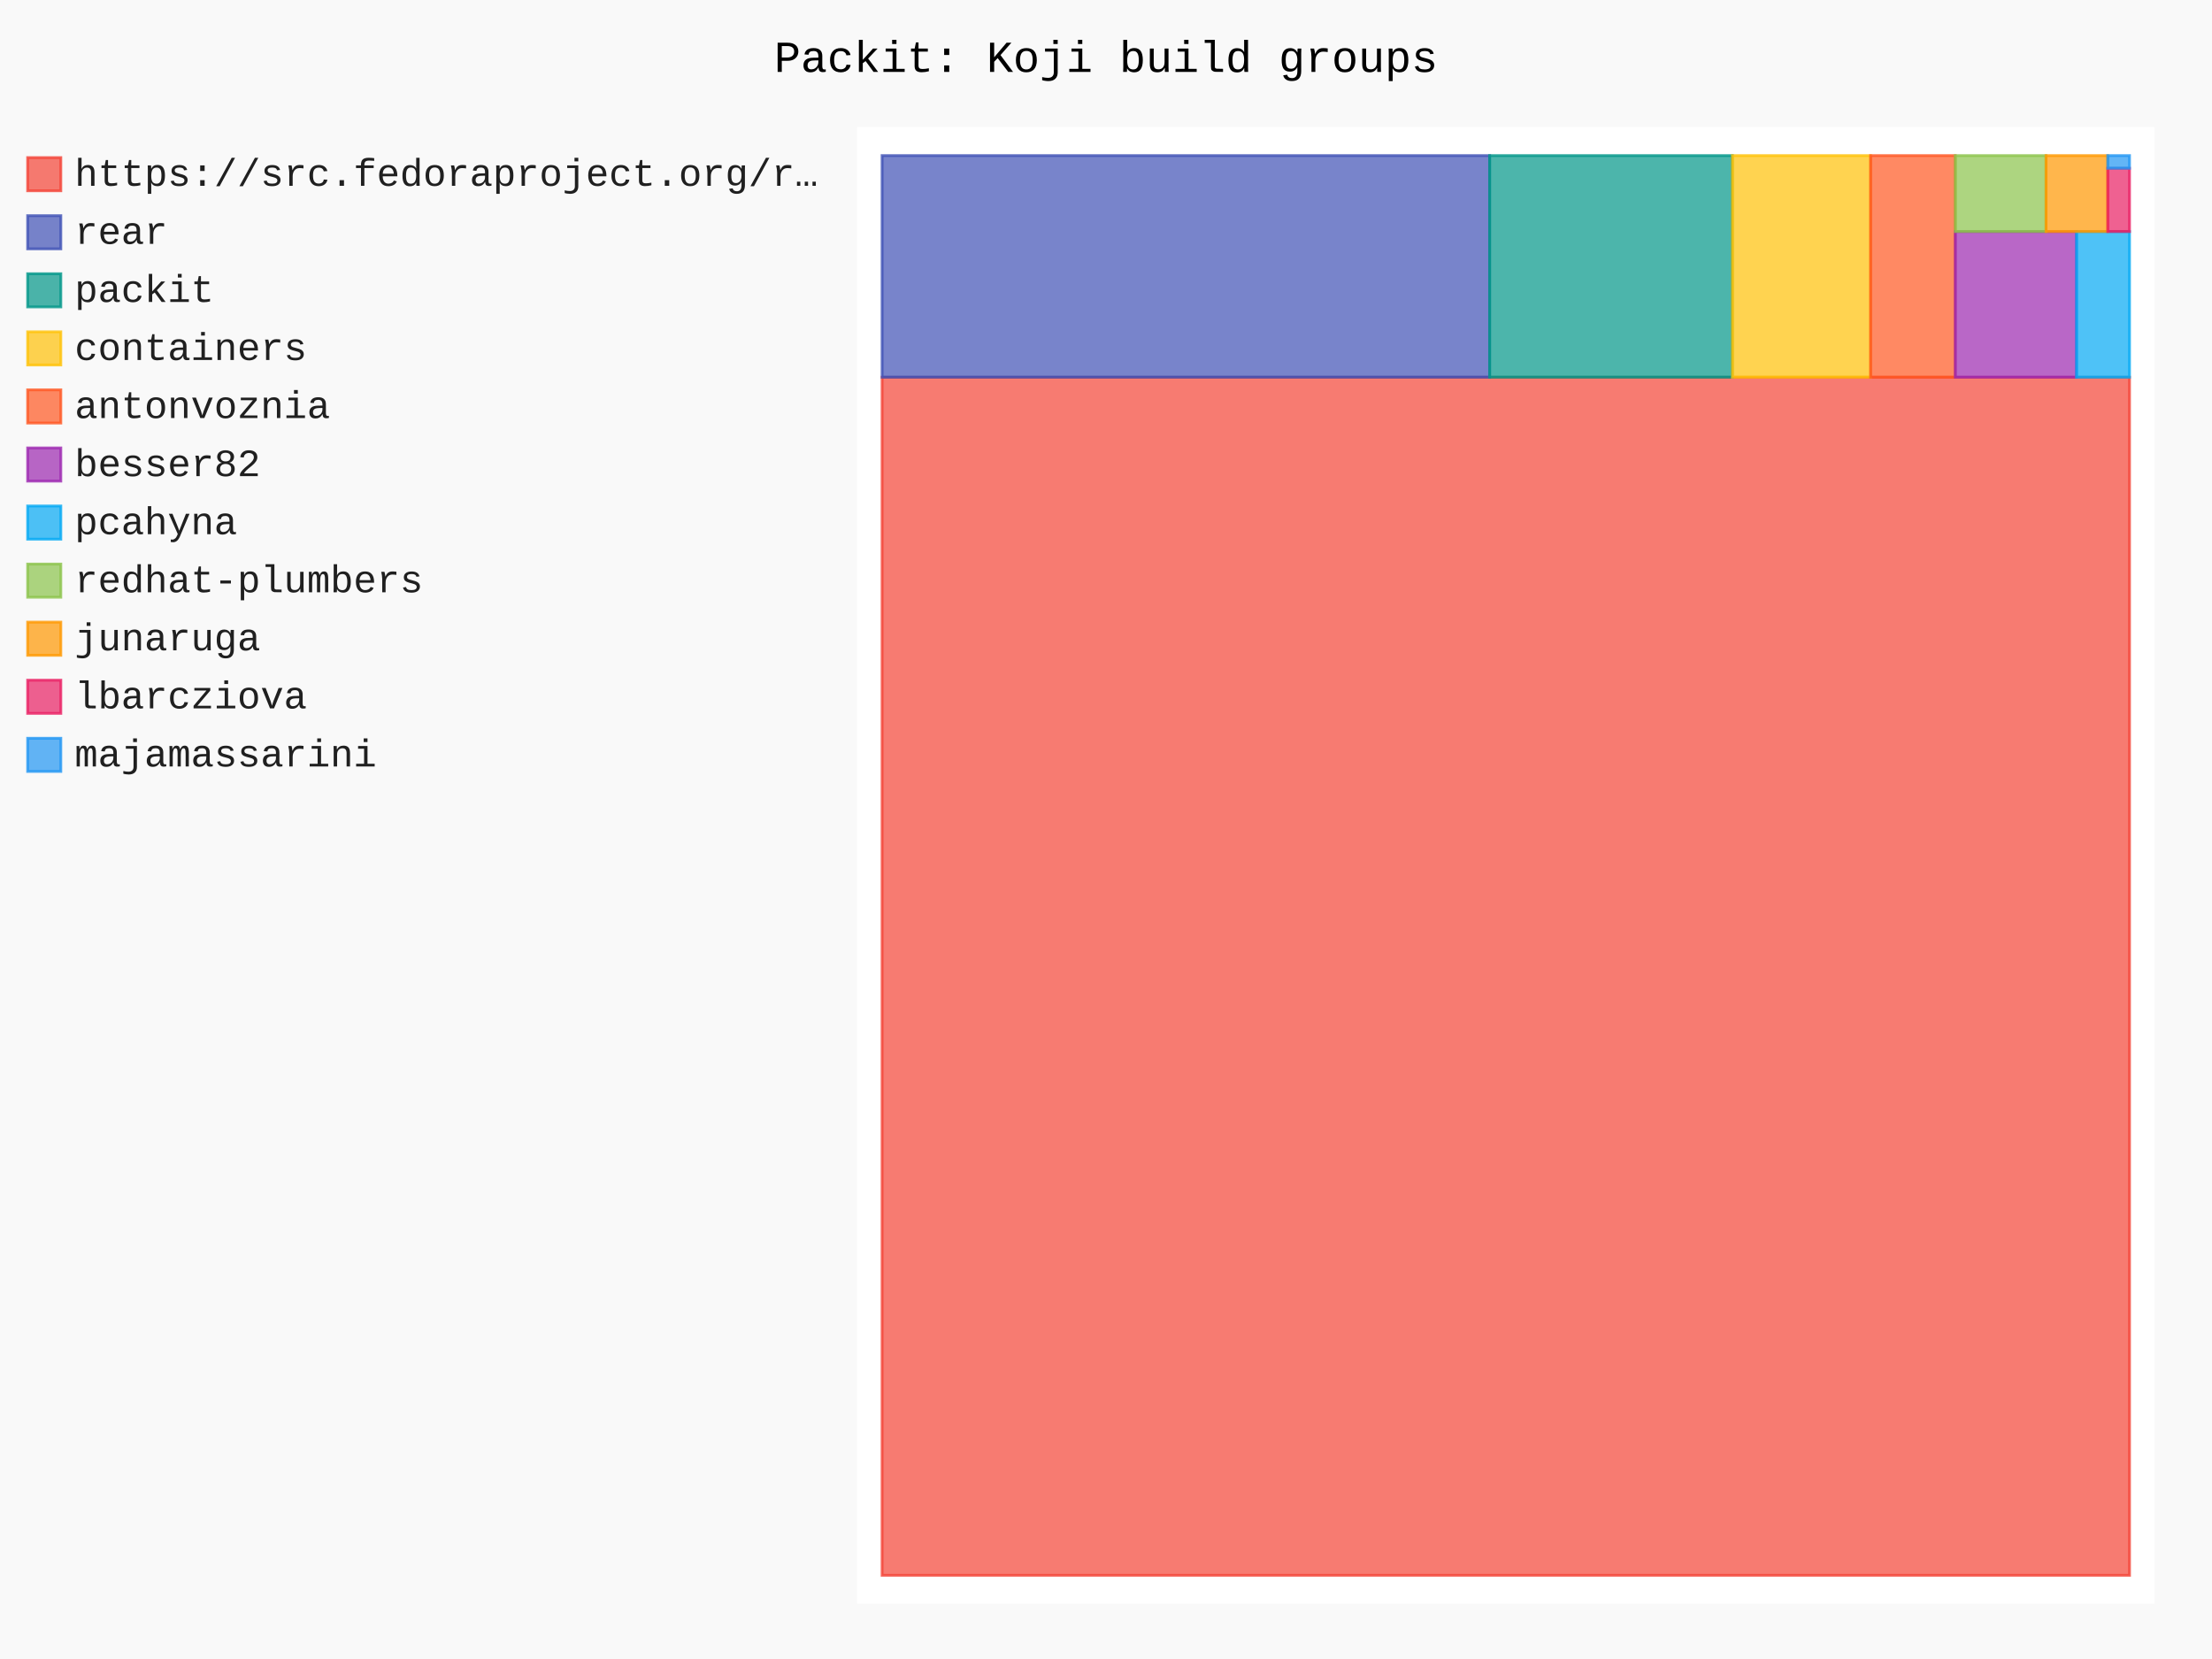
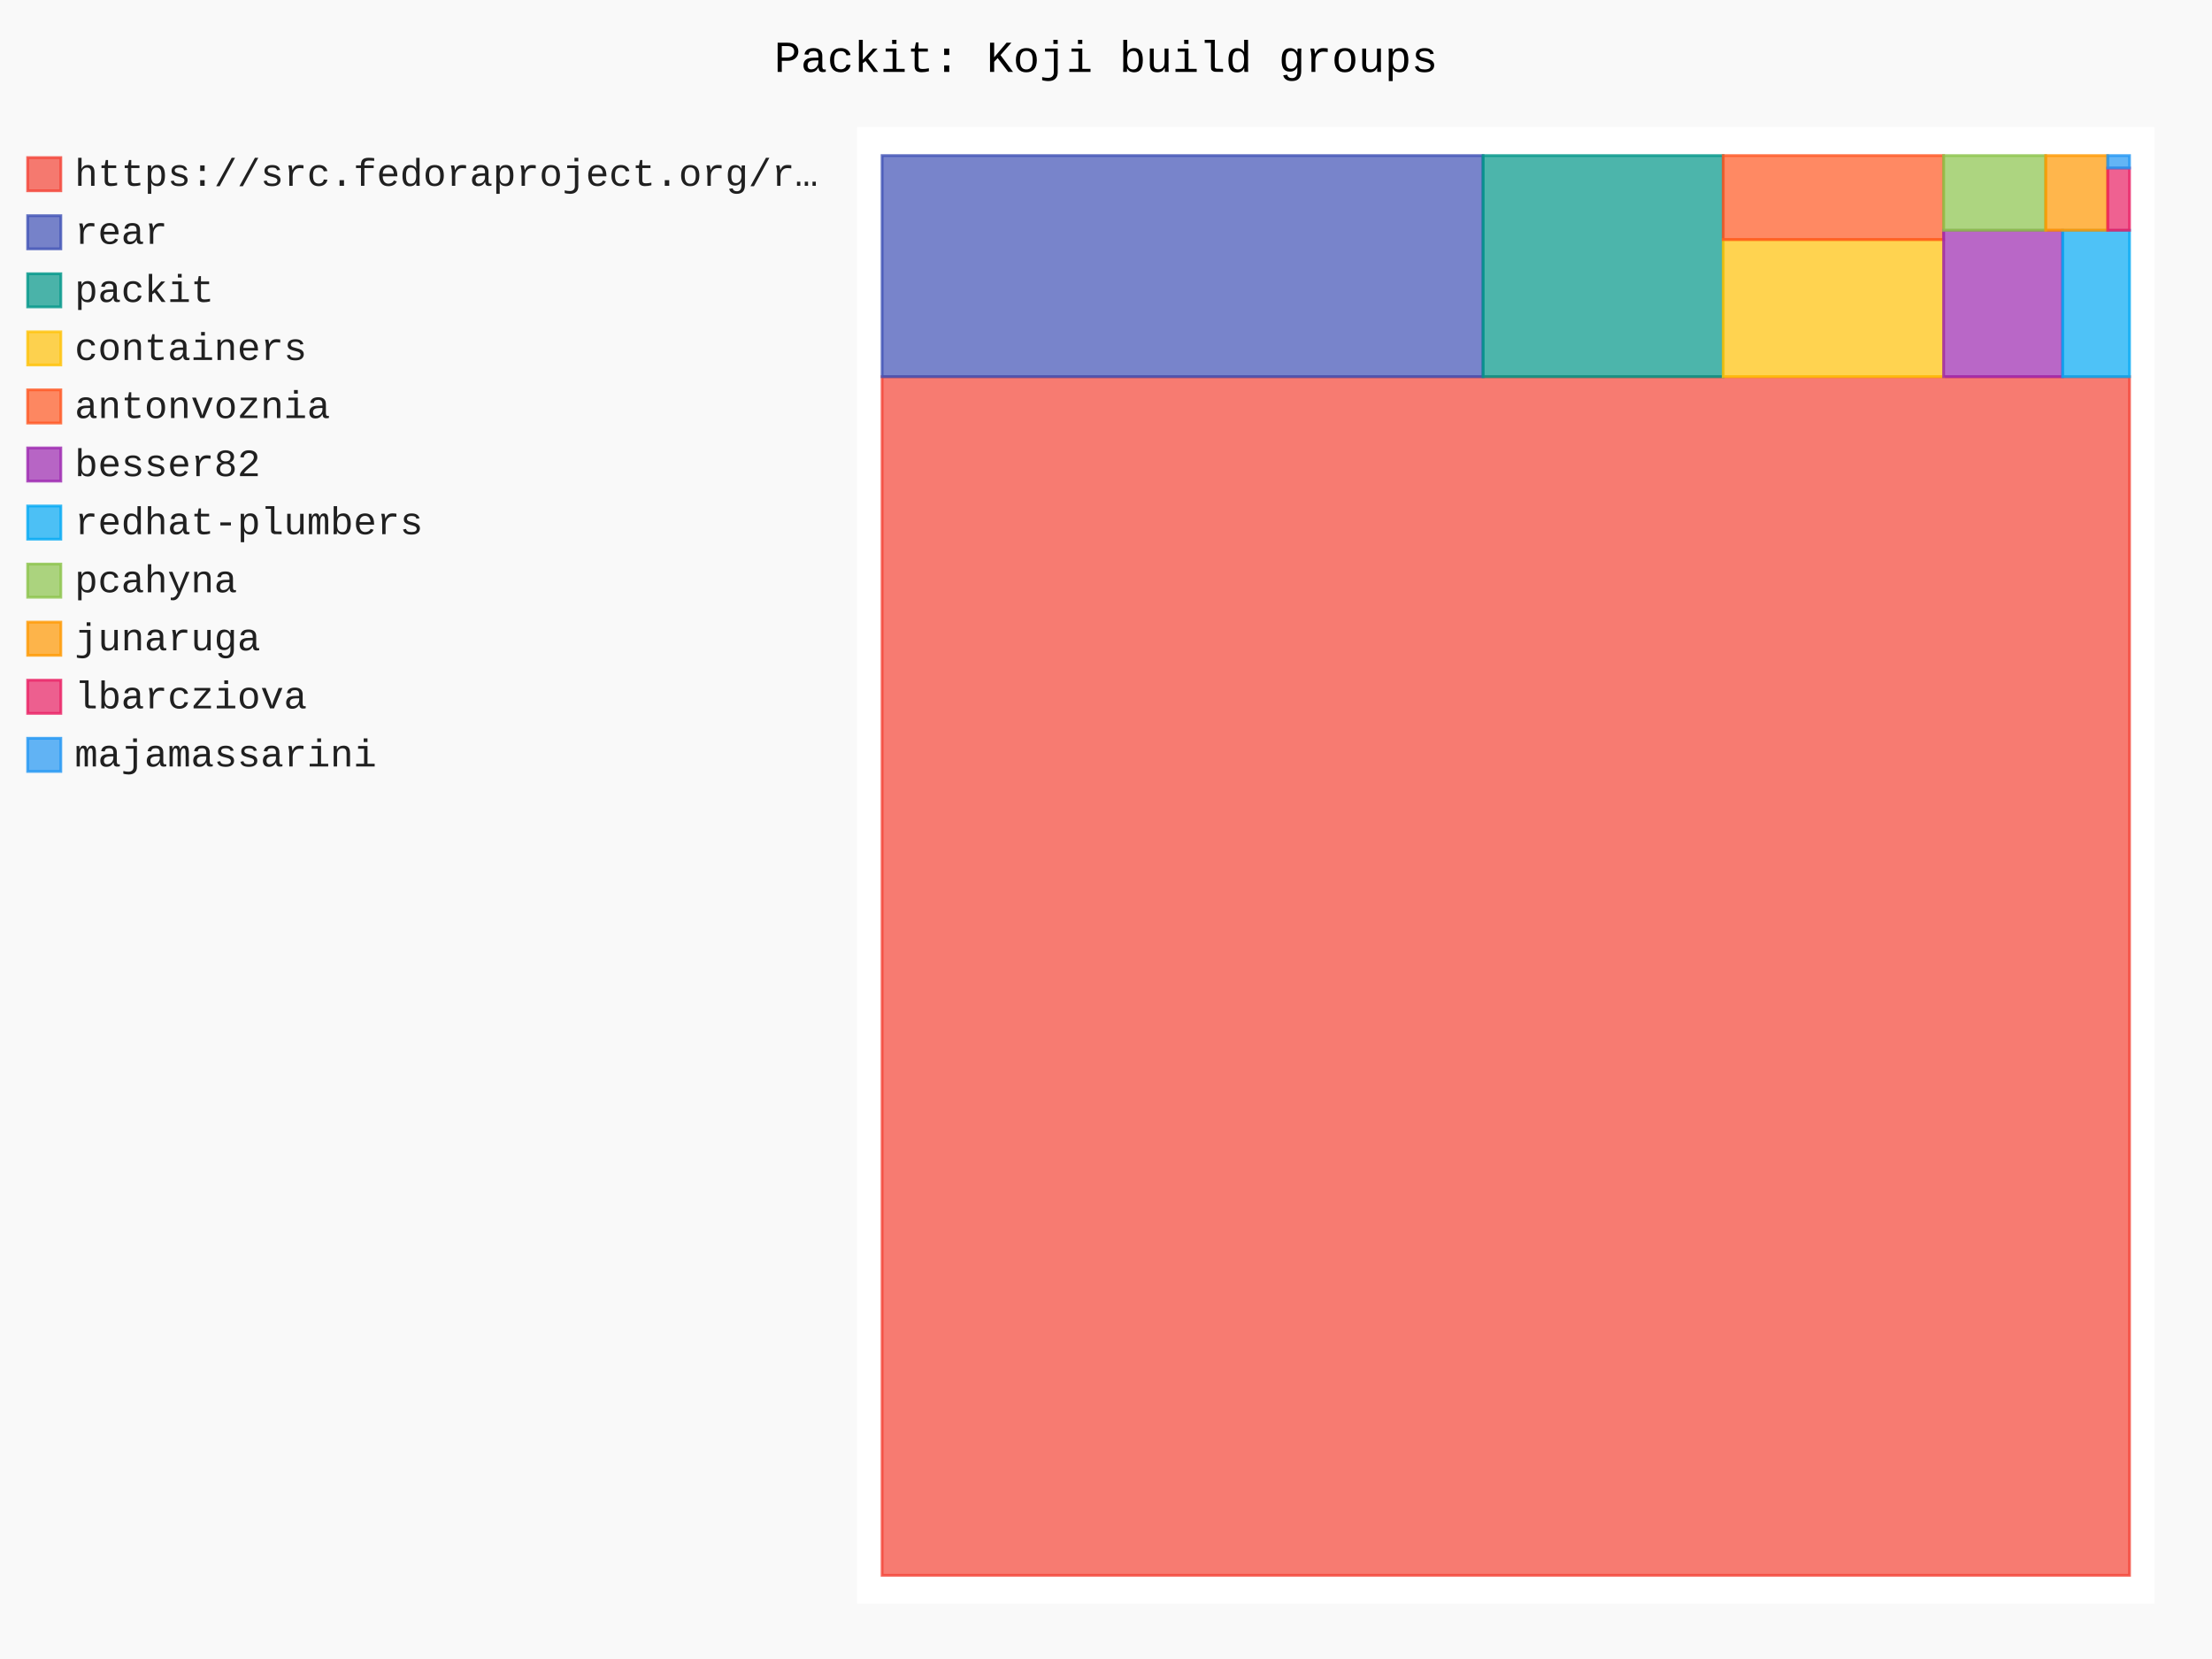
- <svg xmlns="http://www.w3.org/2000/svg" id="chart-2eb8208c-9e7b-4cad-b865-c9b790467bf6" class="pygal-chart" viewBox="0 0 800 600">
+ <svg xmlns="http://www.w3.org/2000/svg" id="chart-1b7616a8-5343-4051-bdc3-4384d22925dc" class="pygal-chart" viewBox="0 0 800 600">
  <defs>
-     <style type="text/css">#chart-2eb8208c-9e7b-4cad-b865-c9b790467bf6{-webkit-user-select:none;-webkit-font-smoothing:antialiased;font-family:Consolas,"Liberation Mono",Menlo,Courier,monospace}#chart-2eb8208c-9e7b-4cad-b865-c9b790467bf6 .title{font-family:Consolas,"Liberation Mono",Menlo,Courier,monospace;font-size:16px}#chart-2eb8208c-9e7b-4cad-b865-c9b790467bf6 .legends .legend text{font-family:Consolas,"Liberation Mono",Menlo,Courier,monospace;font-size:14px}#chart-2eb8208c-9e7b-4cad-b865-c9b790467bf6 .axis text{font-family:Consolas,"Liberation Mono",Menlo,Courier,monospace;font-size:10px}#chart-2eb8208c-9e7b-4cad-b865-c9b790467bf6 .axis text.major{font-family:Consolas,"Liberation Mono",Menlo,Courier,monospace;font-size:10px}#chart-2eb8208c-9e7b-4cad-b865-c9b790467bf6 .text-overlay text.value{font-family:Consolas,"Liberation Mono",Menlo,Courier,monospace;font-size:16px}#chart-2eb8208c-9e7b-4cad-b865-c9b790467bf6 .text-overlay text.label{font-family:Consolas,"Liberation Mono",Menlo,Courier,monospace;font-size:10px}#chart-2eb8208c-9e7b-4cad-b865-c9b790467bf6 .tooltip{font-family:Consolas,"Liberation Mono",Menlo,Courier,monospace;font-size:14px}#chart-2eb8208c-9e7b-4cad-b865-c9b790467bf6 text.no_data{font-family:Consolas,"Liberation Mono",Menlo,Courier,monospace;font-size:64px}
- #chart-2eb8208c-9e7b-4cad-b865-c9b790467bf6{background-color:rgba(249,249,249,1)}#chart-2eb8208c-9e7b-4cad-b865-c9b790467bf6 path,#chart-2eb8208c-9e7b-4cad-b865-c9b790467bf6 line,#chart-2eb8208c-9e7b-4cad-b865-c9b790467bf6 rect,#chart-2eb8208c-9e7b-4cad-b865-c9b790467bf6 circle{-webkit-transition:150ms;-moz-transition:150ms;transition:150ms}#chart-2eb8208c-9e7b-4cad-b865-c9b790467bf6 .graph &gt; .background{fill:rgba(249,249,249,1)}#chart-2eb8208c-9e7b-4cad-b865-c9b790467bf6 .plot &gt; .background{fill:rgba(255,255,255,1)}#chart-2eb8208c-9e7b-4cad-b865-c9b790467bf6 .graph{fill:rgba(0,0,0,.87)}#chart-2eb8208c-9e7b-4cad-b865-c9b790467bf6 text.no_data{fill:rgba(0,0,0,1)}#chart-2eb8208c-9e7b-4cad-b865-c9b790467bf6 .title{fill:rgba(0,0,0,1)}#chart-2eb8208c-9e7b-4cad-b865-c9b790467bf6 .legends .legend text{fill:rgba(0,0,0,.87)}#chart-2eb8208c-9e7b-4cad-b865-c9b790467bf6 .legends .legend:hover text{fill:rgba(0,0,0,1)}#chart-2eb8208c-9e7b-4cad-b865-c9b790467bf6 .axis .line{stroke:rgba(0,0,0,1)}#chart-2eb8208c-9e7b-4cad-b865-c9b790467bf6 .axis .guide.line{stroke:rgba(0,0,0,.54)}#chart-2eb8208c-9e7b-4cad-b865-c9b790467bf6 .axis .major.line{stroke:rgba(0,0,0,.87)}#chart-2eb8208c-9e7b-4cad-b865-c9b790467bf6 .axis text.major{fill:rgba(0,0,0,1)}#chart-2eb8208c-9e7b-4cad-b865-c9b790467bf6 .axis.y .guides:hover .guide.line,#chart-2eb8208c-9e7b-4cad-b865-c9b790467bf6 .line-graph .axis.x .guides:hover .guide.line,#chart-2eb8208c-9e7b-4cad-b865-c9b790467bf6 .stackedline-graph .axis.x .guides:hover .guide.line,#chart-2eb8208c-9e7b-4cad-b865-c9b790467bf6 .xy-graph .axis.x .guides:hover .guide.line{stroke:rgba(0,0,0,1)}#chart-2eb8208c-9e7b-4cad-b865-c9b790467bf6 .axis .guides:hover text{fill:rgba(0,0,0,1)}#chart-2eb8208c-9e7b-4cad-b865-c9b790467bf6 .reactive{fill-opacity:.7;stroke-opacity:.8;stroke-width:1}#chart-2eb8208c-9e7b-4cad-b865-c9b790467bf6 .ci{stroke:rgba(0,0,0,.87)}#chart-2eb8208c-9e7b-4cad-b865-c9b790467bf6 .reactive.active,#chart-2eb8208c-9e7b-4cad-b865-c9b790467bf6 .active .reactive{fill-opacity:.8;stroke-opacity:.9;stroke-width:4}#chart-2eb8208c-9e7b-4cad-b865-c9b790467bf6 .ci .reactive.active{stroke-width:1.5}#chart-2eb8208c-9e7b-4cad-b865-c9b790467bf6 .series text{fill:rgba(0,0,0,1)}#chart-2eb8208c-9e7b-4cad-b865-c9b790467bf6 .tooltip rect{fill:rgba(255,255,255,1);stroke:rgba(0,0,0,1);-webkit-transition:opacity 150ms;-moz-transition:opacity 150ms;transition:opacity 150ms}#chart-2eb8208c-9e7b-4cad-b865-c9b790467bf6 .tooltip .label{fill:rgba(0,0,0,.87)}#chart-2eb8208c-9e7b-4cad-b865-c9b790467bf6 .tooltip .label{fill:rgba(0,0,0,.87)}#chart-2eb8208c-9e7b-4cad-b865-c9b790467bf6 .tooltip .legend{font-size:.8em;fill:rgba(0,0,0,.54)}#chart-2eb8208c-9e7b-4cad-b865-c9b790467bf6 .tooltip .x_label{font-size:.6em;fill:rgba(0,0,0,1)}#chart-2eb8208c-9e7b-4cad-b865-c9b790467bf6 .tooltip .xlink{font-size:.5em;text-decoration:underline}#chart-2eb8208c-9e7b-4cad-b865-c9b790467bf6 .tooltip .value{font-size:1.5em}#chart-2eb8208c-9e7b-4cad-b865-c9b790467bf6 .bound{font-size:.5em}#chart-2eb8208c-9e7b-4cad-b865-c9b790467bf6 .max-value{font-size:.75em;fill:rgba(0,0,0,.54)}#chart-2eb8208c-9e7b-4cad-b865-c9b790467bf6 .map-element{fill:rgba(255,255,255,1);stroke:rgba(0,0,0,.54) !important}#chart-2eb8208c-9e7b-4cad-b865-c9b790467bf6 .map-element .reactive{fill-opacity:inherit;stroke-opacity:inherit}#chart-2eb8208c-9e7b-4cad-b865-c9b790467bf6 .color-0,#chart-2eb8208c-9e7b-4cad-b865-c9b790467bf6 .color-0 a:visited{stroke:#F44336;fill:#F44336}#chart-2eb8208c-9e7b-4cad-b865-c9b790467bf6 .color-1,#chart-2eb8208c-9e7b-4cad-b865-c9b790467bf6 .color-1 a:visited{stroke:#3F51B5;fill:#3F51B5}#chart-2eb8208c-9e7b-4cad-b865-c9b790467bf6 .color-2,#chart-2eb8208c-9e7b-4cad-b865-c9b790467bf6 .color-2 a:visited{stroke:#009688;fill:#009688}#chart-2eb8208c-9e7b-4cad-b865-c9b790467bf6 .color-3,#chart-2eb8208c-9e7b-4cad-b865-c9b790467bf6 .color-3 a:visited{stroke:#FFC107;fill:#FFC107}#chart-2eb8208c-9e7b-4cad-b865-c9b790467bf6 .color-4,#chart-2eb8208c-9e7b-4cad-b865-c9b790467bf6 .color-4 a:visited{stroke:#FF5722;fill:#FF5722}#chart-2eb8208c-9e7b-4cad-b865-c9b790467bf6 .color-5,#chart-2eb8208c-9e7b-4cad-b865-c9b790467bf6 .color-5 a:visited{stroke:#9C27B0;fill:#9C27B0}#chart-2eb8208c-9e7b-4cad-b865-c9b790467bf6 .color-6,#chart-2eb8208c-9e7b-4cad-b865-c9b790467bf6 .color-6 a:visited{stroke:#03A9F4;fill:#03A9F4}#chart-2eb8208c-9e7b-4cad-b865-c9b790467bf6 .color-7,#chart-2eb8208c-9e7b-4cad-b865-c9b790467bf6 .color-7 a:visited{stroke:#8BC34A;fill:#8BC34A}#chart-2eb8208c-9e7b-4cad-b865-c9b790467bf6 .color-8,#chart-2eb8208c-9e7b-4cad-b865-c9b790467bf6 .color-8 a:visited{stroke:#FF9800;fill:#FF9800}#chart-2eb8208c-9e7b-4cad-b865-c9b790467bf6 .color-9,#chart-2eb8208c-9e7b-4cad-b865-c9b790467bf6 .color-9 a:visited{stroke:#E91E63;fill:#E91E63}#chart-2eb8208c-9e7b-4cad-b865-c9b790467bf6 .color-10,#chart-2eb8208c-9e7b-4cad-b865-c9b790467bf6 .color-10 a:visited{stroke:#2196F3;fill:#2196F3}#chart-2eb8208c-9e7b-4cad-b865-c9b790467bf6 .text-overlay .color-0 text{fill:black}#chart-2eb8208c-9e7b-4cad-b865-c9b790467bf6 .text-overlay .color-1 text{fill:black}#chart-2eb8208c-9e7b-4cad-b865-c9b790467bf6 .text-overlay .color-2 text{fill:black}#chart-2eb8208c-9e7b-4cad-b865-c9b790467bf6 .text-overlay .color-3 text{fill:black}#chart-2eb8208c-9e7b-4cad-b865-c9b790467bf6 .text-overlay .color-4 text{fill:black}#chart-2eb8208c-9e7b-4cad-b865-c9b790467bf6 .text-overlay .color-5 text{fill:black}#chart-2eb8208c-9e7b-4cad-b865-c9b790467bf6 .text-overlay .color-6 text{fill:black}#chart-2eb8208c-9e7b-4cad-b865-c9b790467bf6 .text-overlay .color-7 text{fill:black}#chart-2eb8208c-9e7b-4cad-b865-c9b790467bf6 .text-overlay .color-8 text{fill:black}#chart-2eb8208c-9e7b-4cad-b865-c9b790467bf6 .text-overlay .color-9 text{fill:black}#chart-2eb8208c-9e7b-4cad-b865-c9b790467bf6 .text-overlay .color-10 text{fill:black}
- #chart-2eb8208c-9e7b-4cad-b865-c9b790467bf6 text.no_data{text-anchor:middle}#chart-2eb8208c-9e7b-4cad-b865-c9b790467bf6 .guide.line{fill:none}#chart-2eb8208c-9e7b-4cad-b865-c9b790467bf6 .centered{text-anchor:middle}#chart-2eb8208c-9e7b-4cad-b865-c9b790467bf6 .title{text-anchor:middle}#chart-2eb8208c-9e7b-4cad-b865-c9b790467bf6 .legends .legend text{fill-opacity:1}#chart-2eb8208c-9e7b-4cad-b865-c9b790467bf6 .axis.x text{text-anchor:middle}#chart-2eb8208c-9e7b-4cad-b865-c9b790467bf6 .axis.x:not(.web) text[transform]{text-anchor:start}#chart-2eb8208c-9e7b-4cad-b865-c9b790467bf6 .axis.x:not(.web) text[transform].backwards{text-anchor:end}#chart-2eb8208c-9e7b-4cad-b865-c9b790467bf6 .axis.y text{text-anchor:end}#chart-2eb8208c-9e7b-4cad-b865-c9b790467bf6 .axis.y text[transform].backwards{text-anchor:start}#chart-2eb8208c-9e7b-4cad-b865-c9b790467bf6 .axis.y2 text{text-anchor:start}#chart-2eb8208c-9e7b-4cad-b865-c9b790467bf6 .axis.y2 text[transform].backwards{text-anchor:end}#chart-2eb8208c-9e7b-4cad-b865-c9b790467bf6 .axis .guide.line{stroke-dasharray:4,4;stroke:black}#chart-2eb8208c-9e7b-4cad-b865-c9b790467bf6 .axis .major.guide.line{stroke-dasharray:6,6;stroke:black}#chart-2eb8208c-9e7b-4cad-b865-c9b790467bf6 .horizontal .axis.y .guide.line,#chart-2eb8208c-9e7b-4cad-b865-c9b790467bf6 .horizontal .axis.y2 .guide.line,#chart-2eb8208c-9e7b-4cad-b865-c9b790467bf6 .vertical .axis.x .guide.line{opacity:0}#chart-2eb8208c-9e7b-4cad-b865-c9b790467bf6 .horizontal .axis.always_show .guide.line,#chart-2eb8208c-9e7b-4cad-b865-c9b790467bf6 .vertical .axis.always_show .guide.line{opacity:1 !important}#chart-2eb8208c-9e7b-4cad-b865-c9b790467bf6 .axis.y .guides:hover .guide.line,#chart-2eb8208c-9e7b-4cad-b865-c9b790467bf6 .axis.y2 .guides:hover .guide.line,#chart-2eb8208c-9e7b-4cad-b865-c9b790467bf6 .axis.x .guides:hover .guide.line{opacity:1}#chart-2eb8208c-9e7b-4cad-b865-c9b790467bf6 .axis .guides:hover text{opacity:1}#chart-2eb8208c-9e7b-4cad-b865-c9b790467bf6 .nofill{fill:none}#chart-2eb8208c-9e7b-4cad-b865-c9b790467bf6 .subtle-fill{fill-opacity:.2}#chart-2eb8208c-9e7b-4cad-b865-c9b790467bf6 .dot{stroke-width:1px;fill-opacity:1;stroke-opacity:1}#chart-2eb8208c-9e7b-4cad-b865-c9b790467bf6 .dot.active{stroke-width:5px}#chart-2eb8208c-9e7b-4cad-b865-c9b790467bf6 .dot.negative{fill:transparent}#chart-2eb8208c-9e7b-4cad-b865-c9b790467bf6 text,#chart-2eb8208c-9e7b-4cad-b865-c9b790467bf6 tspan{stroke:none !important}#chart-2eb8208c-9e7b-4cad-b865-c9b790467bf6 .series text.active{opacity:1}#chart-2eb8208c-9e7b-4cad-b865-c9b790467bf6 .tooltip rect{fill-opacity:.95;stroke-width:.5}#chart-2eb8208c-9e7b-4cad-b865-c9b790467bf6 .tooltip text{fill-opacity:1}#chart-2eb8208c-9e7b-4cad-b865-c9b790467bf6 .showable{visibility:hidden}#chart-2eb8208c-9e7b-4cad-b865-c9b790467bf6 .showable.shown{visibility:visible}#chart-2eb8208c-9e7b-4cad-b865-c9b790467bf6 .gauge-background{fill:rgba(229,229,229,1);stroke:none}#chart-2eb8208c-9e7b-4cad-b865-c9b790467bf6 .bg-lines{stroke:rgba(249,249,249,1);stroke-width:2px}</style>
+     <style type="text/css">#chart-1b7616a8-5343-4051-bdc3-4384d22925dc{-webkit-user-select:none;-webkit-font-smoothing:antialiased;font-family:Consolas,"Liberation Mono",Menlo,Courier,monospace}#chart-1b7616a8-5343-4051-bdc3-4384d22925dc .title{font-family:Consolas,"Liberation Mono",Menlo,Courier,monospace;font-size:16px}#chart-1b7616a8-5343-4051-bdc3-4384d22925dc .legends .legend text{font-family:Consolas,"Liberation Mono",Menlo,Courier,monospace;font-size:14px}#chart-1b7616a8-5343-4051-bdc3-4384d22925dc .axis text{font-family:Consolas,"Liberation Mono",Menlo,Courier,monospace;font-size:10px}#chart-1b7616a8-5343-4051-bdc3-4384d22925dc .axis text.major{font-family:Consolas,"Liberation Mono",Menlo,Courier,monospace;font-size:10px}#chart-1b7616a8-5343-4051-bdc3-4384d22925dc .text-overlay text.value{font-family:Consolas,"Liberation Mono",Menlo,Courier,monospace;font-size:16px}#chart-1b7616a8-5343-4051-bdc3-4384d22925dc .text-overlay text.label{font-family:Consolas,"Liberation Mono",Menlo,Courier,monospace;font-size:10px}#chart-1b7616a8-5343-4051-bdc3-4384d22925dc .tooltip{font-family:Consolas,"Liberation Mono",Menlo,Courier,monospace;font-size:14px}#chart-1b7616a8-5343-4051-bdc3-4384d22925dc text.no_data{font-family:Consolas,"Liberation Mono",Menlo,Courier,monospace;font-size:64px}
+ #chart-1b7616a8-5343-4051-bdc3-4384d22925dc{background-color:rgba(249,249,249,1)}#chart-1b7616a8-5343-4051-bdc3-4384d22925dc path,#chart-1b7616a8-5343-4051-bdc3-4384d22925dc line,#chart-1b7616a8-5343-4051-bdc3-4384d22925dc rect,#chart-1b7616a8-5343-4051-bdc3-4384d22925dc circle{-webkit-transition:150ms;-moz-transition:150ms;transition:150ms}#chart-1b7616a8-5343-4051-bdc3-4384d22925dc .graph &gt; .background{fill:rgba(249,249,249,1)}#chart-1b7616a8-5343-4051-bdc3-4384d22925dc .plot &gt; .background{fill:rgba(255,255,255,1)}#chart-1b7616a8-5343-4051-bdc3-4384d22925dc .graph{fill:rgba(0,0,0,.87)}#chart-1b7616a8-5343-4051-bdc3-4384d22925dc text.no_data{fill:rgba(0,0,0,1)}#chart-1b7616a8-5343-4051-bdc3-4384d22925dc .title{fill:rgba(0,0,0,1)}#chart-1b7616a8-5343-4051-bdc3-4384d22925dc .legends .legend text{fill:rgba(0,0,0,.87)}#chart-1b7616a8-5343-4051-bdc3-4384d22925dc .legends .legend:hover text{fill:rgba(0,0,0,1)}#chart-1b7616a8-5343-4051-bdc3-4384d22925dc .axis .line{stroke:rgba(0,0,0,1)}#chart-1b7616a8-5343-4051-bdc3-4384d22925dc .axis .guide.line{stroke:rgba(0,0,0,.54)}#chart-1b7616a8-5343-4051-bdc3-4384d22925dc .axis .major.line{stroke:rgba(0,0,0,.87)}#chart-1b7616a8-5343-4051-bdc3-4384d22925dc .axis text.major{fill:rgba(0,0,0,1)}#chart-1b7616a8-5343-4051-bdc3-4384d22925dc .axis.y .guides:hover .guide.line,#chart-1b7616a8-5343-4051-bdc3-4384d22925dc .line-graph .axis.x .guides:hover .guide.line,#chart-1b7616a8-5343-4051-bdc3-4384d22925dc .stackedline-graph .axis.x .guides:hover .guide.line,#chart-1b7616a8-5343-4051-bdc3-4384d22925dc .xy-graph .axis.x .guides:hover .guide.line{stroke:rgba(0,0,0,1)}#chart-1b7616a8-5343-4051-bdc3-4384d22925dc .axis .guides:hover text{fill:rgba(0,0,0,1)}#chart-1b7616a8-5343-4051-bdc3-4384d22925dc .reactive{fill-opacity:.7;stroke-opacity:.8;stroke-width:1}#chart-1b7616a8-5343-4051-bdc3-4384d22925dc .ci{stroke:rgba(0,0,0,.87)}#chart-1b7616a8-5343-4051-bdc3-4384d22925dc .reactive.active,#chart-1b7616a8-5343-4051-bdc3-4384d22925dc .active .reactive{fill-opacity:.8;stroke-opacity:.9;stroke-width:4}#chart-1b7616a8-5343-4051-bdc3-4384d22925dc .ci .reactive.active{stroke-width:1.5}#chart-1b7616a8-5343-4051-bdc3-4384d22925dc .series text{fill:rgba(0,0,0,1)}#chart-1b7616a8-5343-4051-bdc3-4384d22925dc .tooltip rect{fill:rgba(255,255,255,1);stroke:rgba(0,0,0,1);-webkit-transition:opacity 150ms;-moz-transition:opacity 150ms;transition:opacity 150ms}#chart-1b7616a8-5343-4051-bdc3-4384d22925dc .tooltip .label{fill:rgba(0,0,0,.87)}#chart-1b7616a8-5343-4051-bdc3-4384d22925dc .tooltip .label{fill:rgba(0,0,0,.87)}#chart-1b7616a8-5343-4051-bdc3-4384d22925dc .tooltip .legend{font-size:.8em;fill:rgba(0,0,0,.54)}#chart-1b7616a8-5343-4051-bdc3-4384d22925dc .tooltip .x_label{font-size:.6em;fill:rgba(0,0,0,1)}#chart-1b7616a8-5343-4051-bdc3-4384d22925dc .tooltip .xlink{font-size:.5em;text-decoration:underline}#chart-1b7616a8-5343-4051-bdc3-4384d22925dc .tooltip .value{font-size:1.5em}#chart-1b7616a8-5343-4051-bdc3-4384d22925dc .bound{font-size:.5em}#chart-1b7616a8-5343-4051-bdc3-4384d22925dc .max-value{font-size:.75em;fill:rgba(0,0,0,.54)}#chart-1b7616a8-5343-4051-bdc3-4384d22925dc .map-element{fill:rgba(255,255,255,1);stroke:rgba(0,0,0,.54) !important}#chart-1b7616a8-5343-4051-bdc3-4384d22925dc .map-element .reactive{fill-opacity:inherit;stroke-opacity:inherit}#chart-1b7616a8-5343-4051-bdc3-4384d22925dc .color-0,#chart-1b7616a8-5343-4051-bdc3-4384d22925dc .color-0 a:visited{stroke:#F44336;fill:#F44336}#chart-1b7616a8-5343-4051-bdc3-4384d22925dc .color-1,#chart-1b7616a8-5343-4051-bdc3-4384d22925dc .color-1 a:visited{stroke:#3F51B5;fill:#3F51B5}#chart-1b7616a8-5343-4051-bdc3-4384d22925dc .color-2,#chart-1b7616a8-5343-4051-bdc3-4384d22925dc .color-2 a:visited{stroke:#009688;fill:#009688}#chart-1b7616a8-5343-4051-bdc3-4384d22925dc .color-3,#chart-1b7616a8-5343-4051-bdc3-4384d22925dc .color-3 a:visited{stroke:#FFC107;fill:#FFC107}#chart-1b7616a8-5343-4051-bdc3-4384d22925dc .color-4,#chart-1b7616a8-5343-4051-bdc3-4384d22925dc .color-4 a:visited{stroke:#FF5722;fill:#FF5722}#chart-1b7616a8-5343-4051-bdc3-4384d22925dc .color-5,#chart-1b7616a8-5343-4051-bdc3-4384d22925dc .color-5 a:visited{stroke:#9C27B0;fill:#9C27B0}#chart-1b7616a8-5343-4051-bdc3-4384d22925dc .color-6,#chart-1b7616a8-5343-4051-bdc3-4384d22925dc .color-6 a:visited{stroke:#03A9F4;fill:#03A9F4}#chart-1b7616a8-5343-4051-bdc3-4384d22925dc .color-7,#chart-1b7616a8-5343-4051-bdc3-4384d22925dc .color-7 a:visited{stroke:#8BC34A;fill:#8BC34A}#chart-1b7616a8-5343-4051-bdc3-4384d22925dc .color-8,#chart-1b7616a8-5343-4051-bdc3-4384d22925dc .color-8 a:visited{stroke:#FF9800;fill:#FF9800}#chart-1b7616a8-5343-4051-bdc3-4384d22925dc .color-9,#chart-1b7616a8-5343-4051-bdc3-4384d22925dc .color-9 a:visited{stroke:#E91E63;fill:#E91E63}#chart-1b7616a8-5343-4051-bdc3-4384d22925dc .color-10,#chart-1b7616a8-5343-4051-bdc3-4384d22925dc .color-10 a:visited{stroke:#2196F3;fill:#2196F3}#chart-1b7616a8-5343-4051-bdc3-4384d22925dc .text-overlay .color-0 text{fill:black}#chart-1b7616a8-5343-4051-bdc3-4384d22925dc .text-overlay .color-1 text{fill:black}#chart-1b7616a8-5343-4051-bdc3-4384d22925dc .text-overlay .color-2 text{fill:black}#chart-1b7616a8-5343-4051-bdc3-4384d22925dc .text-overlay .color-3 text{fill:black}#chart-1b7616a8-5343-4051-bdc3-4384d22925dc .text-overlay .color-4 text{fill:black}#chart-1b7616a8-5343-4051-bdc3-4384d22925dc .text-overlay .color-5 text{fill:black}#chart-1b7616a8-5343-4051-bdc3-4384d22925dc .text-overlay .color-6 text{fill:black}#chart-1b7616a8-5343-4051-bdc3-4384d22925dc .text-overlay .color-7 text{fill:black}#chart-1b7616a8-5343-4051-bdc3-4384d22925dc .text-overlay .color-8 text{fill:black}#chart-1b7616a8-5343-4051-bdc3-4384d22925dc .text-overlay .color-9 text{fill:black}#chart-1b7616a8-5343-4051-bdc3-4384d22925dc .text-overlay .color-10 text{fill:black}
+ #chart-1b7616a8-5343-4051-bdc3-4384d22925dc text.no_data{text-anchor:middle}#chart-1b7616a8-5343-4051-bdc3-4384d22925dc .guide.line{fill:none}#chart-1b7616a8-5343-4051-bdc3-4384d22925dc .centered{text-anchor:middle}#chart-1b7616a8-5343-4051-bdc3-4384d22925dc .title{text-anchor:middle}#chart-1b7616a8-5343-4051-bdc3-4384d22925dc .legends .legend text{fill-opacity:1}#chart-1b7616a8-5343-4051-bdc3-4384d22925dc .axis.x text{text-anchor:middle}#chart-1b7616a8-5343-4051-bdc3-4384d22925dc .axis.x:not(.web) text[transform]{text-anchor:start}#chart-1b7616a8-5343-4051-bdc3-4384d22925dc .axis.x:not(.web) text[transform].backwards{text-anchor:end}#chart-1b7616a8-5343-4051-bdc3-4384d22925dc .axis.y text{text-anchor:end}#chart-1b7616a8-5343-4051-bdc3-4384d22925dc .axis.y text[transform].backwards{text-anchor:start}#chart-1b7616a8-5343-4051-bdc3-4384d22925dc .axis.y2 text{text-anchor:start}#chart-1b7616a8-5343-4051-bdc3-4384d22925dc .axis.y2 text[transform].backwards{text-anchor:end}#chart-1b7616a8-5343-4051-bdc3-4384d22925dc .axis .guide.line{stroke-dasharray:4,4;stroke:black}#chart-1b7616a8-5343-4051-bdc3-4384d22925dc .axis .major.guide.line{stroke-dasharray:6,6;stroke:black}#chart-1b7616a8-5343-4051-bdc3-4384d22925dc .horizontal .axis.y .guide.line,#chart-1b7616a8-5343-4051-bdc3-4384d22925dc .horizontal .axis.y2 .guide.line,#chart-1b7616a8-5343-4051-bdc3-4384d22925dc .vertical .axis.x .guide.line{opacity:0}#chart-1b7616a8-5343-4051-bdc3-4384d22925dc .horizontal .axis.always_show .guide.line,#chart-1b7616a8-5343-4051-bdc3-4384d22925dc .vertical .axis.always_show .guide.line{opacity:1 !important}#chart-1b7616a8-5343-4051-bdc3-4384d22925dc .axis.y .guides:hover .guide.line,#chart-1b7616a8-5343-4051-bdc3-4384d22925dc .axis.y2 .guides:hover .guide.line,#chart-1b7616a8-5343-4051-bdc3-4384d22925dc .axis.x .guides:hover .guide.line{opacity:1}#chart-1b7616a8-5343-4051-bdc3-4384d22925dc .axis .guides:hover text{opacity:1}#chart-1b7616a8-5343-4051-bdc3-4384d22925dc .nofill{fill:none}#chart-1b7616a8-5343-4051-bdc3-4384d22925dc .subtle-fill{fill-opacity:.2}#chart-1b7616a8-5343-4051-bdc3-4384d22925dc .dot{stroke-width:1px;fill-opacity:1;stroke-opacity:1}#chart-1b7616a8-5343-4051-bdc3-4384d22925dc .dot.active{stroke-width:5px}#chart-1b7616a8-5343-4051-bdc3-4384d22925dc .dot.negative{fill:transparent}#chart-1b7616a8-5343-4051-bdc3-4384d22925dc text,#chart-1b7616a8-5343-4051-bdc3-4384d22925dc tspan{stroke:none !important}#chart-1b7616a8-5343-4051-bdc3-4384d22925dc .series text.active{opacity:1}#chart-1b7616a8-5343-4051-bdc3-4384d22925dc .tooltip rect{fill-opacity:.95;stroke-width:.5}#chart-1b7616a8-5343-4051-bdc3-4384d22925dc .tooltip text{fill-opacity:1}#chart-1b7616a8-5343-4051-bdc3-4384d22925dc .showable{visibility:hidden}#chart-1b7616a8-5343-4051-bdc3-4384d22925dc .showable.shown{visibility:visible}#chart-1b7616a8-5343-4051-bdc3-4384d22925dc .gauge-background{fill:rgba(229,229,229,1);stroke:none}#chart-1b7616a8-5343-4051-bdc3-4384d22925dc .bg-lines{stroke:rgba(249,249,249,1);stroke-width:2px}</style>
  </defs>
  <g class="graph treemap-graph vertical">
    <rect x="0" y="0" width="800" height="600" class="background" />
    <g transform="translate(310, 46)" class="plot">
      <rect x="0" y="0" width="469.2" height="534" class="background" />
      <g class="series serie-0 color-0">
        <g class="rects">
          <g class="rect">
-             <rect x="9.023" y="90.42" width="451.154" height="433.311" class="rect reactive tooltip-trigger" />
+             <rect x="9.023" y="90.241" width="451.154" height="433.49" class="rect reactive tooltip-trigger" />
          </g>
        </g>
      </g>
      <g class="series serie-1 color-1">
        <g class="rects">
          <g class="rect">
-             <rect x="9.023" y="10.269" width="219.724" height="80.151" class="rect reactive tooltip-trigger" />
+             <rect x="9.023" y="10.269" width="217.338" height="79.972" class="rect reactive tooltip-trigger" />
          </g>
        </g>
      </g>
      <g class="series serie-2 color-2">
        <g class="rects">
          <g class="rect">
-             <rect x="228.747" y="10.269" width="87.799" height="80.151" class="rect reactive tooltip-trigger" />
+             <rect x="226.361" y="10.269" width="86.846" height="79.972" class="rect reactive tooltip-trigger" />
          </g>
        </g>
      </g>
      <g class="series serie-3 color-3">
        <g class="rects">
          <g class="rect">
-             <rect x="316.546" y="10.269" width="49.978" height="80.151" class="rect reactive tooltip-trigger" />
+             <rect x="313.207" y="40.65" width="79.72" height="49.591" class="rect reactive tooltip-trigger" />
          </g>
        </g>
      </g>
      <g class="series serie-4 color-4">
        <g class="rects">
          <g class="rect">
-             <rect x="366.524" y="10.269" width="30.617" height="80.151" class="rect reactive tooltip-trigger" />
+             <rect x="313.207" y="10.269" width="79.72" height="30.38" class="rect reactive tooltip-trigger" />
          </g>
        </g>
      </g>
      <g class="series serie-5 color-5">
        <g class="rects">
          <g class="rect">
-             <rect x="397.141" y="37.75" width="43.851" height="52.671" class="rect reactive tooltip-trigger" />
+             <rect x="392.927" y="37.28" width="43.04" height="52.961" class="rect reactive tooltip-trigger" />
          </g>
        </g>
      </g>
      <g class="series serie-6 color-6">
        <g class="rects">
          <g class="rect">
-             <rect x="440.992" y="37.75" width="19.185" height="52.671" class="rect reactive tooltip-trigger" />
+             <rect x="435.967" y="37.28" width="24.21" height="52.961" class="rect reactive tooltip-trigger" />
          </g>
        </g>
      </g>
      <g class="series serie-7 color-7">
        <g class="rects">
          <g class="rect">
-             <rect x="397.141" y="10.269" width="32.831" height="27.48" class="rect reactive tooltip-trigger" />
+             <rect x="392.927" y="10.269" width="36.922" height="27.01" class="rect reactive tooltip-trigger" />
          </g>
        </g>
      </g>
      <g class="series serie-8 color-8">
        <g class="rects">
          <g class="rect">
-             <rect x="429.972" y="10.269" width="22.325" height="27.48" class="rect reactive tooltip-trigger" />
+             <rect x="429.849" y="10.269" width="22.417" height="27.01" class="rect reactive tooltip-trigger" />
          </g>
        </g>
      </g>
      <g class="series serie-9 color-9">
        <g class="rects">
          <g class="rect">
-             <rect x="452.297" y="14.849" width="7.879" height="22.9" class="rect reactive tooltip-trigger" />
+             <rect x="452.265" y="14.771" width="7.912" height="22.509" class="rect reactive tooltip-trigger" />
          </g>
        </g>
      </g>
      <g class="series serie-10 color-10">
        <g class="rects">
          <g class="rect">
-             <rect x="452.297" y="10.269" width="7.879" height="4.58" class="rect reactive tooltip-trigger" />
+             <rect x="452.265" y="10.269" width="7.912" height="4.502" class="rect reactive tooltip-trigger" />
          </g>
        </g>
      </g>
    </g>
    <g class="titles">
      <text x="400.0" y="26" class="title plot_title">Packit: Koji build groups</text>
    </g>
    <g transform="translate(310, 46)" class="plot overlay">
      <g class="series serie-0 color-0" />
      <g class="series serie-1 color-1" />
      <g class="series serie-2 color-2" />
      <g class="series serie-3 color-3" />
      <g class="series serie-4 color-4" />
      <g class="series serie-5 color-5" />
      <g class="series serie-6 color-6" />
      <g class="series serie-7 color-7" />
      <g class="series serie-8 color-8" />
      <g class="series serie-9 color-9" />
      <g class="series serie-10 color-10" />
    </g>
    <g transform="translate(310, 46)" class="plot text-overlay">
      <g class="series serie-0 color-0" />
      <g class="series serie-1 color-1" />
      <g class="series serie-2 color-2" />
      <g class="series serie-3 color-3" />
      <g class="series serie-4 color-4" />
      <g class="series serie-5 color-5" />
      <g class="series serie-6 color-6" />
      <g class="series serie-7 color-7" />
      <g class="series serie-8 color-8" />
      <g class="series serie-9 color-9" />
      <g class="series serie-10 color-10" />
    </g>
    <g transform="translate(310, 46)" class="plot tooltip-overlay">
      <g transform="translate(0 0)" style="opacity: 0" class="tooltip">
        <rect rx="0" ry="0" width="0" height="0" class="tooltip-box" />
        <g class="text" />
      </g>
    </g>
    <g transform="translate(10, 56)" class="legends">
      <g id="activate-serie-0" class="legend reactive activate-serie">
        <rect x="0.0" y="1.0" width="12" height="12" class="color-0 reactive" />
        <text x="17.0" y="11.2">https://src.fedoraproject.org/r…</text>
      </g>
      <g id="activate-serie-1" class="legend reactive activate-serie">
        <rect x="0.0" y="22.0" width="12" height="12" class="color-1 reactive" />
        <text x="17.0" y="32.2">rear</text>
      </g>
      <g id="activate-serie-2" class="legend reactive activate-serie">
        <rect x="0.0" y="43.0" width="12" height="12" class="color-2 reactive" />
        <text x="17.0" y="53.2">packit</text>
      </g>
      <g id="activate-serie-3" class="legend reactive activate-serie">
        <rect x="0.0" y="64.0" width="12" height="12" class="color-3 reactive" />
        <text x="17.0" y="74.2">containers</text>
      </g>
      <g id="activate-serie-4" class="legend reactive activate-serie">
        <rect x="0.0" y="85.0" width="12" height="12" class="color-4 reactive" />
        <text x="17.0" y="95.2">antonvoznia</text>
      </g>
      <g id="activate-serie-5" class="legend reactive activate-serie">
        <rect x="0.0" y="106.0" width="12" height="12" class="color-5 reactive" />
        <text x="17.0" y="116.2">besser82</text>
      </g>
      <g id="activate-serie-6" class="legend reactive activate-serie">
        <rect x="0.0" y="127.0" width="12" height="12" class="color-6 reactive" />
-         <text x="17.0" y="137.2">pcahyna</text>
+         <text x="17.0" y="137.2">redhat-plumbers</text>
      </g>
      <g id="activate-serie-7" class="legend reactive activate-serie">
        <rect x="0.0" y="148.0" width="12" height="12" class="color-7 reactive" />
-         <text x="17.0" y="158.2">redhat-plumbers</text>
+         <text x="17.0" y="158.2">pcahyna</text>
      </g>
      <g id="activate-serie-8" class="legend reactive activate-serie">
        <rect x="0.0" y="169.0" width="12" height="12" class="color-8 reactive" />
        <text x="17.0" y="179.2">junaruga</text>
      </g>
      <g id="activate-serie-9" class="legend reactive activate-serie">
        <rect x="0.0" y="190.0" width="12" height="12" class="color-9 reactive" />
        <text x="17.0" y="200.2">lbarcziova</text>
      </g>
      <g id="activate-serie-10" class="legend reactive activate-serie">
        <rect x="0.0" y="211.0" width="12" height="12" class="color-10 reactive" />
        <text x="17.0" y="221.2">majamassarini</text>
      </g>
    </g>
    <g transform="translate(790, 56)" class="legends" />
  </g>
</svg>
